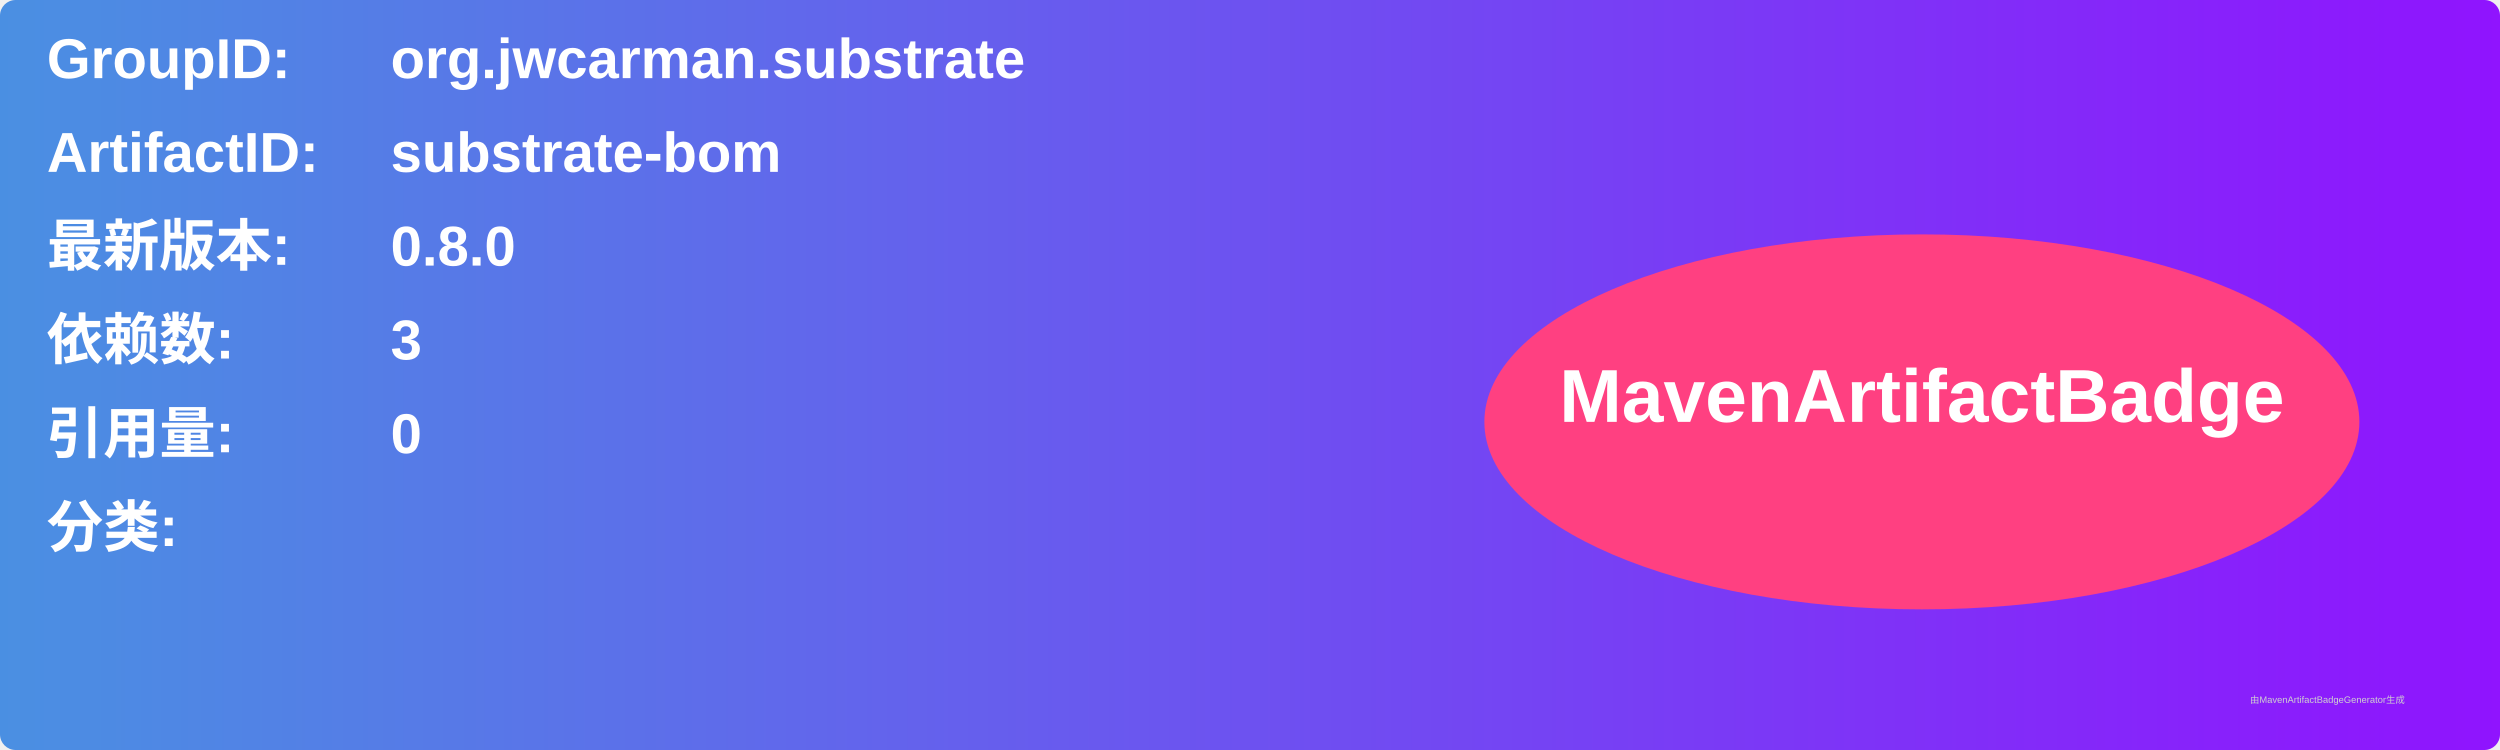
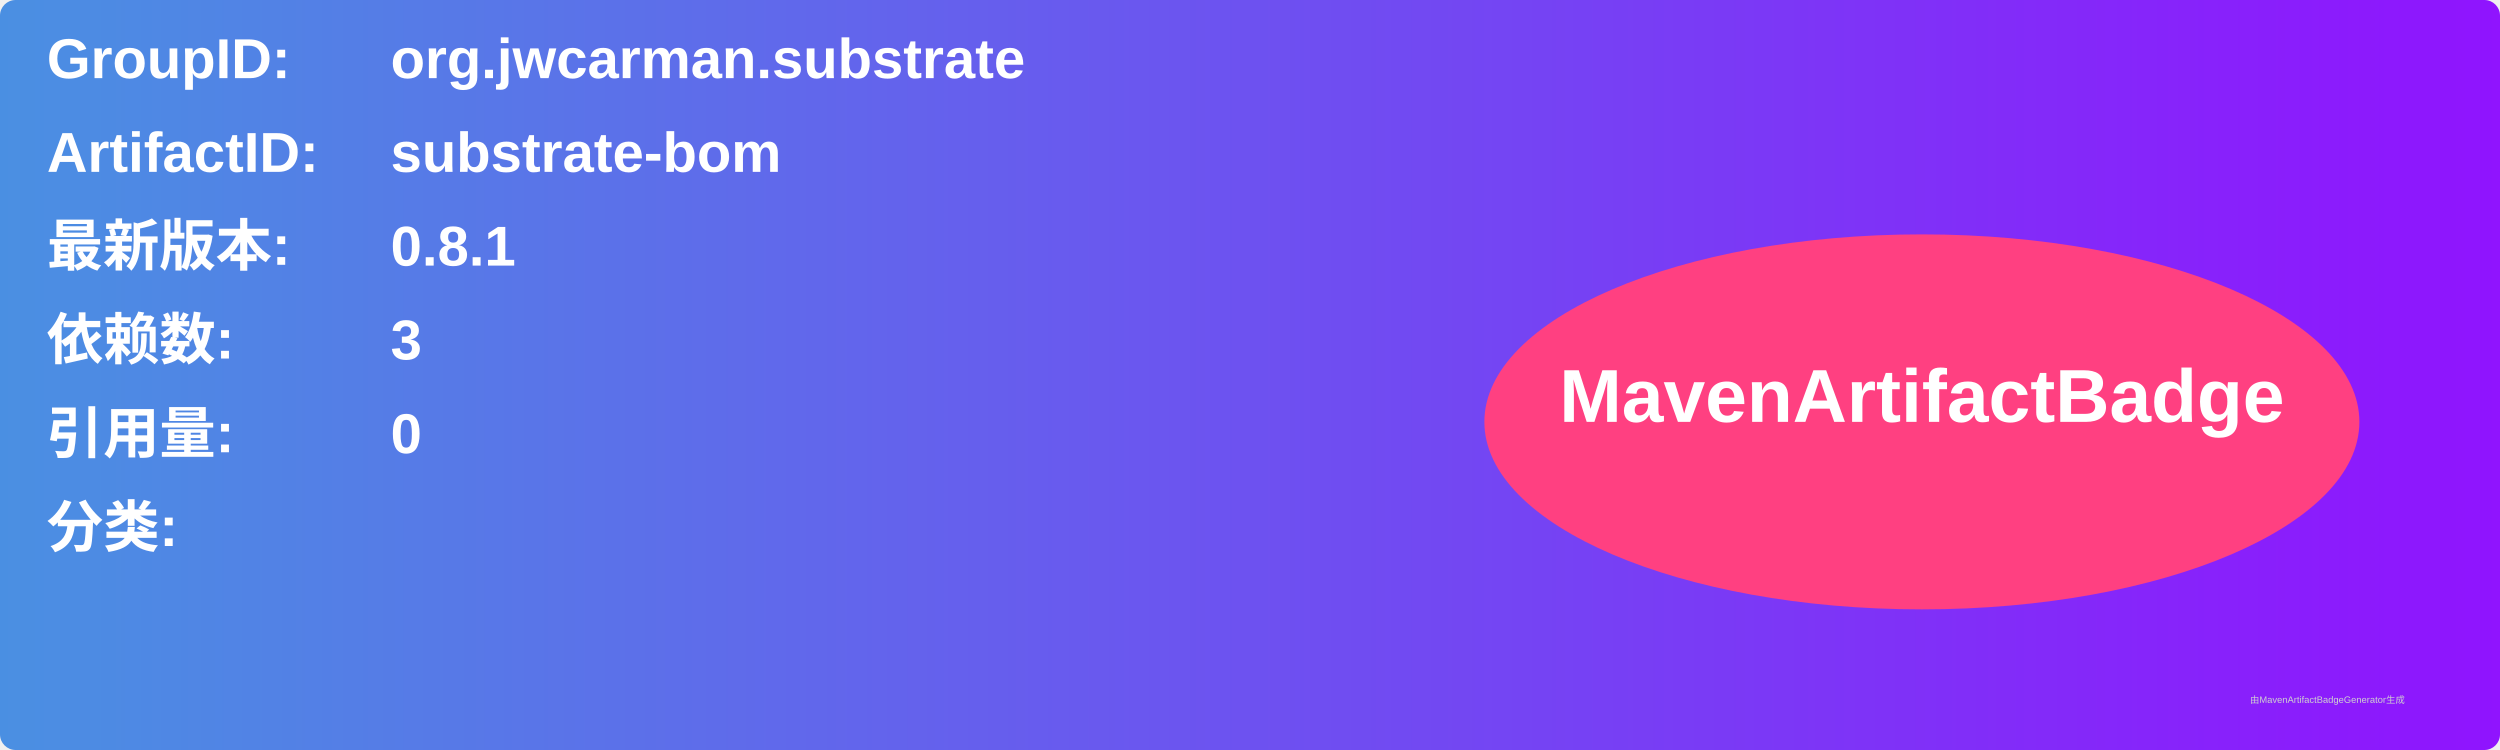
<svg xmlns="http://www.w3.org/2000/svg" width="800" height="240" viewBox="0 0 800 240">
  <linearGradient id="grad" x1="0%" y1="0%" x2="100%" y2="0%">
    <stop offset="0%" stop-color="#4a90e2" />
    <stop offset="100%" stop-color="#9013fe" />
  </linearGradient>
  <rect width="100%" height="100%" rx="5" ry="5" fill="url(#grad)" />
  <g transform="translate(15, 15)">
    <text x="0" y="10" font-family="Arial" font-size="18" fill="white" font-weight="bold" width="260">GroupID:</text>
    <text x="110" y="10" font-family="Arial" font-size="18" fill="white" font-weight="bold" width="460">org.jwcarman.substrate</text>
    <text x="0" y="40" font-family="Arial" font-size="18" fill="white" font-weight="bold" width="260">ArtifactID:</text>
    <text x="110" y="40" font-family="Arial" font-size="18" fill="white" font-weight="bold" width="460">substrate-bom</text>
    <text x="0" y="70" font-family="Arial" font-size="18" fill="white" font-weight="bold">最新版本:</text>
    <text x="110" y="70" font-family="Arial" font-size="18" fill="white" font-weight="bold">
-       <tspan font-weight="bold">0.8.0</tspan>
+       <tspan font-weight="bold">0.8.1</tspan>
    </text>
    <text x="0" y="100" font-family="Arial" font-size="18" fill="white" font-weight="bold">依赖数: </text>
    <text x="110" y="100" font-family="Arial" font-size="18" fill="white">
      <tspan font-weight="bold">3</tspan>
    </text>
    <text x="0" y="130" font-family="Arial" font-size="18" fill="white" font-weight="bold">引用量: </text>
    <text x="110" y="130" font-family="Arial" font-size="18" fill="white">
      <tspan font-weight="bold">0</tspan>
    </text>
    <text x="0" y="160" font-family="Arial" font-size="18" fill="white" font-weight="bold">分类:</text>
    <text x="10" y="190" font-family="Arial" font-size="10" fill="white">
      <tspan font-weight="bold" />
    </text>
    <ellipse cx="600" cy="120" rx="140" ry="60" fill="#ff4081" />
    <text x="600" y="120" text-anchor="middle" font-family="Arial" font-size="24" fill="white" font-weight="bold">MavenArtifactBadge</text>
  </g>
  <text x="720" y="225" font-family="Arial" font-size="3" fill="#d0d0d0">由MavenArtifactBadgeGenerator生成</text>
</svg>
